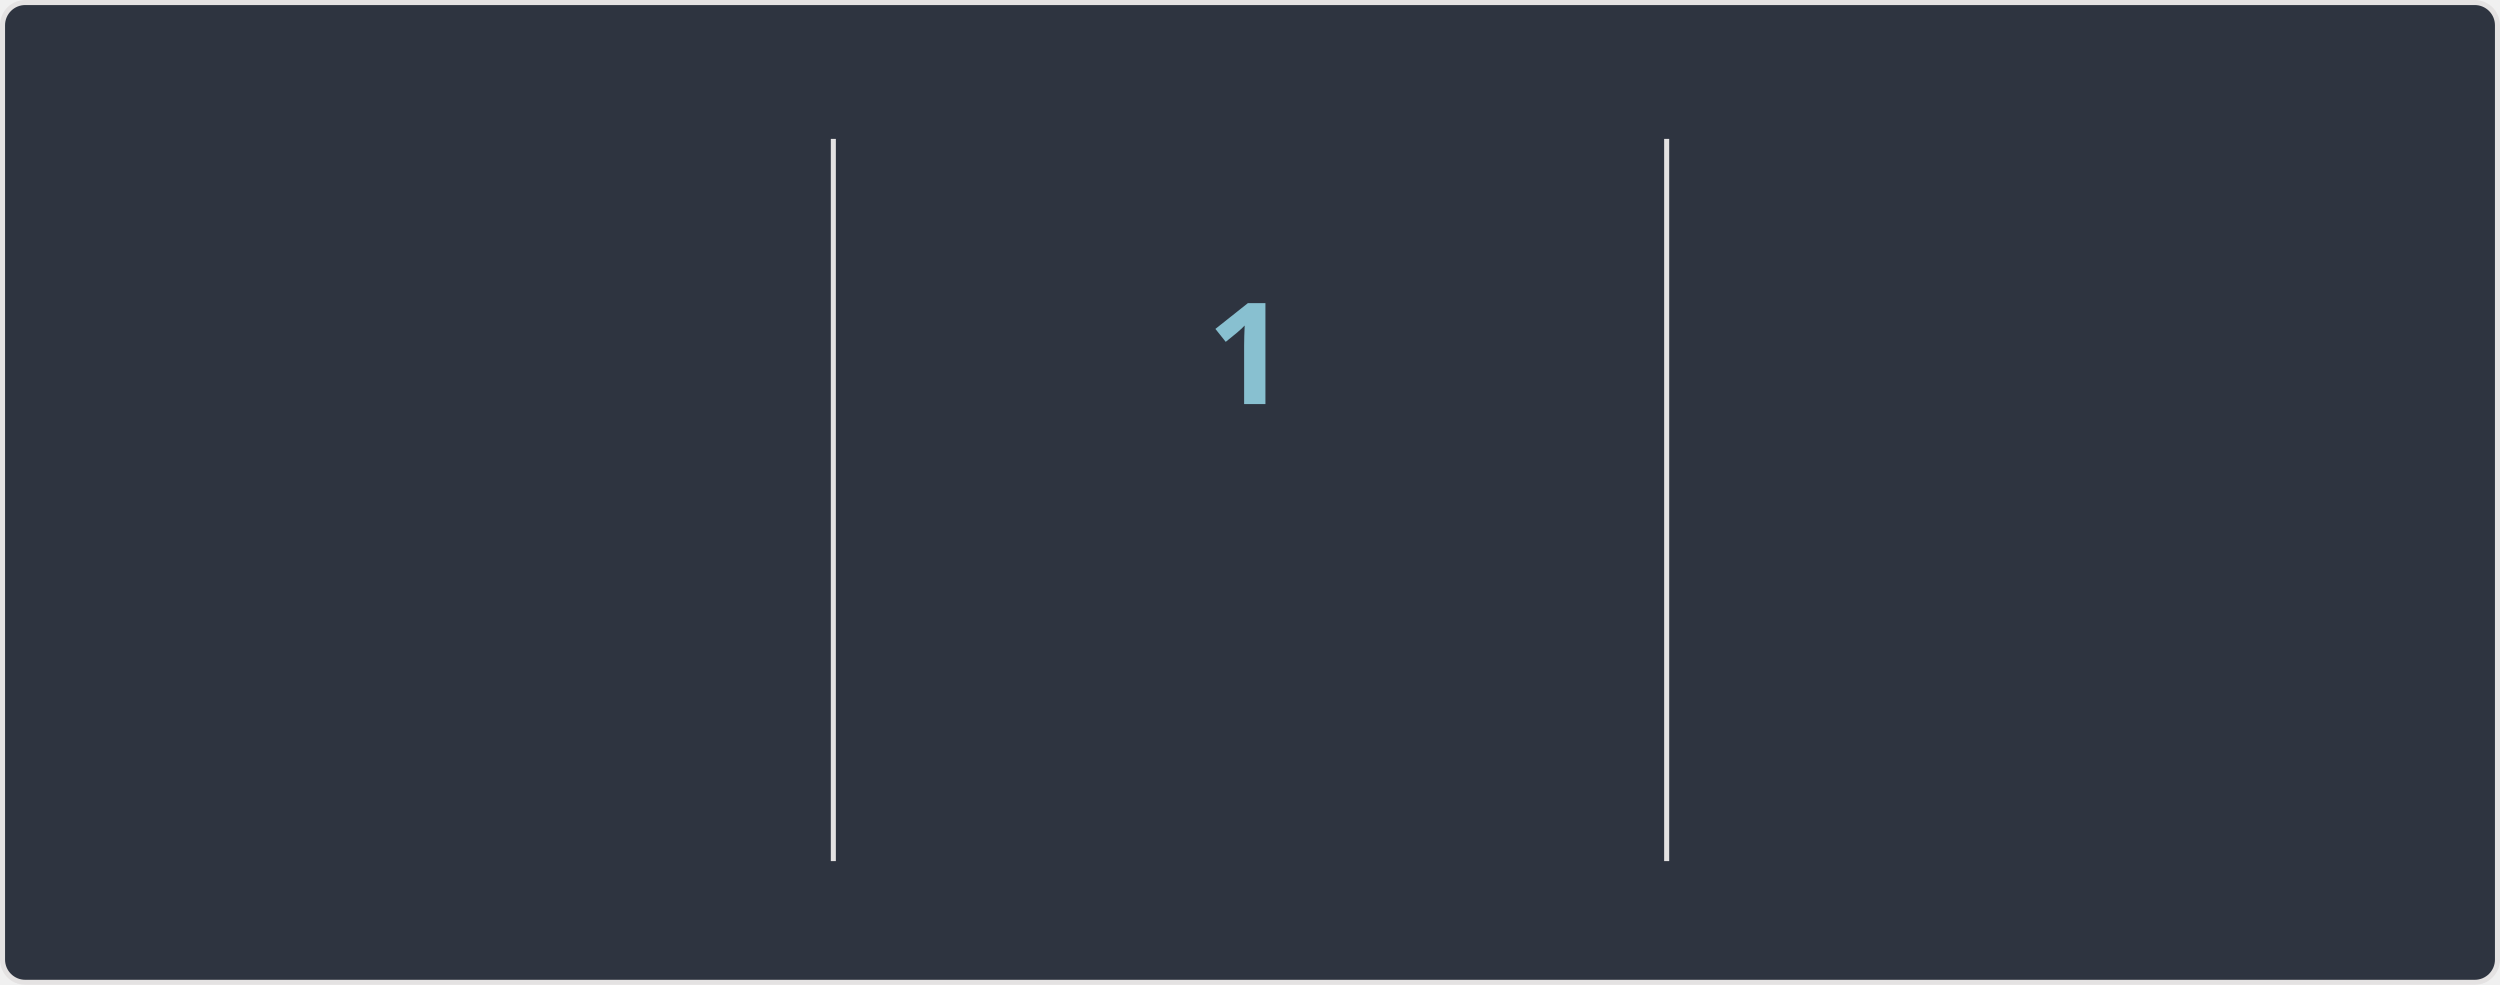
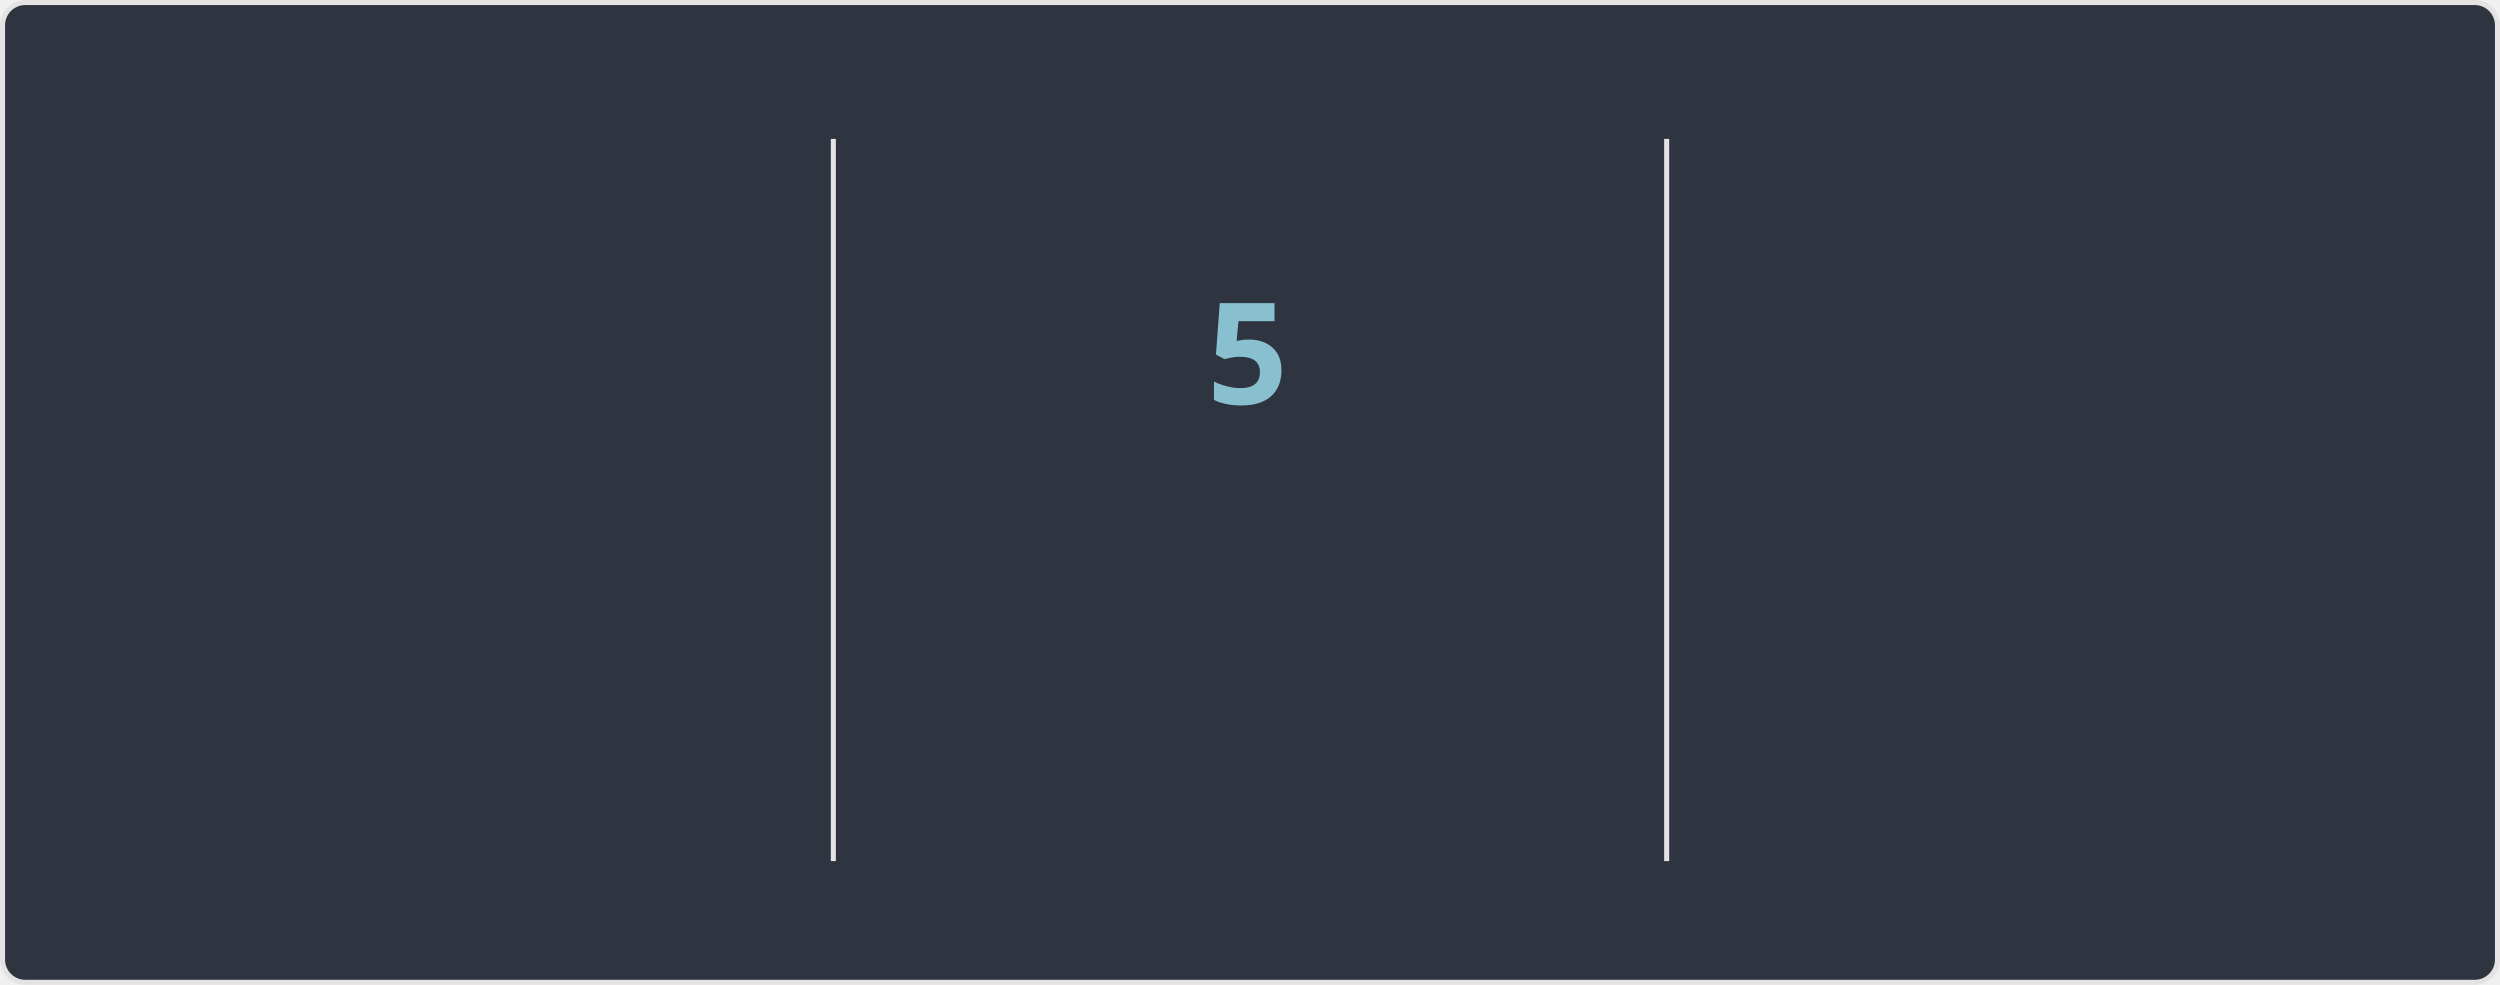
<svg xmlns="http://www.w3.org/2000/svg" width="495" height="195" version="1.1" style="isolation: isolate" viewBox="0 0 495 195" direction="ltr">
  <style>@keyframes currstreak {
   0% { font-size: 3px; opacity: 0.2; }
  80% { font-size: 34px; opacity: 1; }
 100% { font-size: 28px; opacity: 1; }
}
@keyframes fadein {
   0% { opacity: 0; }
 100% { opacity: 1; }
}</style>
  <defs>
    <clipPath id="outer_rectangle">
      <rect width="495" height="195" rx="4.5" />
    </clipPath>
    <mask id="mask_out_ring_behind_fire">
      <rect width="495" height="195" fill="white" />
      <ellipse id="mask-ellipse" cx="247.5" cy="32" rx="13" ry="18" fill="black" />
    </mask>
  </defs>
  <g clip-path="url(#outer_rectangle)">
    <g style="isolation: isolate">
      <rect stroke="#E4E2E2" fill="#2E3440" rx="4.5" x="0.5" y="0.5" width="494" height="194" />
    </g>
    <g style="isolation: isolate">
      <line x1="165" x2="165" y1="28" y2="170" stroke-miterlimit="3" stroke-linecap="square" stroke-linejoin="miter" stroke="#E4E2E2" vector-effect="non-scaling-stroke" stroke-width="1" />
      <line x1="330" x2="330" y1="28" y2="170" stroke-miterlimit="3" stroke-linecap="square" stroke-linejoin="miter" stroke="#E4E2E2" vector-effect="non-scaling-stroke" stroke-width="1" />
    </g>
    <g style="isolation: isolate">
      <g transform="translate(82, 48)">
-         <text style="opacity: 0; animation: fadein 0.5s linear forwards 0.6s" font-size="28px" font-weight="700" fill="#81A1C1" y="32" x="0" font-style="normal" font-family="Segoe UI, Ubuntu, sans-serif" stroke="none" text-anchor="middle" stroke-width="0">6,889</text>
+         <text style="opacity: 0; animation: fadein 0.5s linear forwards 0.6s" font-size="28px" font-weight="700" fill="#81A1C1" y="32" x="0" font-style="normal" font-family="Segoe UI, Ubuntu, sans-serif" stroke="none" text-anchor="middle" stroke-width="0">6,895</text>
      </g>
      <g transform="translate(82, 84)">
        <text style="opacity: 0; animation: fadein 0.5s linear forwards 0.7s" font-size="14px" font-weight="400" fill="#81A1C1" y="32" x="0" font-style="normal" font-family="Segoe UI, Ubuntu, sans-serif" stroke="none" text-anchor="middle" stroke-width="0">Total Contributions</text>
      </g>
      <g transform="translate(82, 114)">
        <text style="opacity: 0; animation: fadein 0.5s linear forwards 0.8s" font-size="12px" font-weight="400" fill="#D8DEE9" y="32" x="0" font-style="normal" font-family="Segoe UI, Ubuntu, sans-serif" stroke="none" text-anchor="middle" stroke-width="0">Apr 07, 2010 - Present</text>
      </g>
    </g>
    <g style="isolation: isolate">
      <g transform="translate(247, 108)">
        <text style="opacity: 0; animation: fadein 0.5s linear forwards 0.9s" font-size="14px" font-weight="700" fill="#88C0D0" y="32" x="0" font-style="normal" font-family="Segoe UI, Ubuntu, sans-serif" stroke="none" text-anchor="middle" stroke-width="0">Current Streak</text>
      </g>
      <g transform="translate(247, 145)">
-         <text style="opacity: 0; animation: fadein 0.5s linear forwards 0.9s" font-size="12px" font-weight="400" fill="#D8DEE9" y="21" x="0" font-style="normal" font-family="Segoe UI, Ubuntu, sans-serif" stroke="none" text-anchor="middle" stroke-width="0">Jun 22</text>
+         <text style="opacity: 0; animation: fadein 0.5s linear forwards 0.9s" font-size="12px" font-weight="400" fill="#D8DEE9" y="21" x="0" font-style="normal" font-family="Segoe UI, Ubuntu, sans-serif" stroke="none" text-anchor="middle" stroke-width="0">Jun 20 - Jun 24</text>
      </g>
      <g mask="url(#mask_out_ring_behind_fire)">
        <circle cx="247" cy="71" r="40" style="opacity: 0; animation: fadein 0.5s linear forwards 0.4s" stroke="#81A1C1" fill="none" stroke-width="5" />
      </g>
      <g style="opacity: 0; animation: fadein 0.5s linear forwards 0.6s" stroke-opacity="0" transform="translate(247, 19.5)">
        <path d="M -12 -0.5 L 15 -0.5 L 15 23.5 L -12 23.5 L -12 -0.5 Z" fill="none" />
        <path d="M 1.5 0.67 C 1.5 0.67 2.24 3.32 2.24 5.47 C 2.24 7.53 0.89 9.2 -1.17 9.2 C -3.23 9.2 -4.79 7.53 -4.79 5.47 L -4.76 5.11 C -6.78 7.51 -8 10.62 -8 13.99 C -8 18.41 -4.42 22 0 22 C 4.42 22 8 18.41 8 13.99 C 8 8.6 5.41 3.79 1.5 0.67 Z M -0.29 19 C -2.07 19 -3.51 17.6 -3.51 15.86 C -3.51 14.24 -2.46 13.1 -0.7 12.74 C 1.07 12.38 2.9 11.53 3.92 10.16 C 4.31 11.45 4.51 12.81 4.51 14.2 C 4.51 16.85 2.36 19 -0.29 19 Z" stroke-opacity="0" fill="#81A1C1" />
      </g>
      <g transform="translate(247, 48)">
-         <text style="animation: currstreak 0.6s linear forwards" font-size="28px" font-weight="700" fill="#88C0D0" y="32" x="0" font-style="normal" font-family="Segoe UI, Ubuntu, sans-serif" stroke="none" text-anchor="middle" stroke-width="0">1</text>
+         <text style="animation: currstreak 0.6s linear forwards" font-size="28px" font-weight="700" fill="#88C0D0" y="32" x="0" font-style="normal" font-family="Segoe UI, Ubuntu, sans-serif" stroke="none" text-anchor="middle" stroke-width="0">5</text>
      </g>
    </g>
    <g style="isolation: isolate">
      <g transform="translate(412, 48)">
        <text style="opacity: 0; animation: fadein 0.5s linear forwards 1.2s" font-size="28px" font-weight="700" fill="#81A1C1" y="32" x="0" font-style="normal" font-family="Segoe UI, Ubuntu, sans-serif" stroke="none" text-anchor="middle" stroke-width="0">213</text>
      </g>
      <g transform="translate(412, 84)">
        <text style="opacity: 0; animation: fadein 0.5s linear forwards 1.3s" font-size="14px" font-weight="400" fill="#81A1C1" y="32" x="0" font-style="normal" font-family="Segoe UI, Ubuntu, sans-serif" stroke="none" text-anchor="middle" stroke-width="0">Longest Streak</text>
      </g>
      <g transform="translate(412, 114)">
        <text style="opacity: 0; animation: fadein 0.5s linear forwards 1.4s" font-size="12px" font-weight="400" fill="#D8DEE9" y="32" x="0" font-style="normal" font-family="Segoe UI, Ubuntu, sans-serif" stroke="none" text-anchor="middle" stroke-width="0">Oct 03, 2016 - May 03, 2017</text>
      </g>
    </g>
  </g>
</svg>
